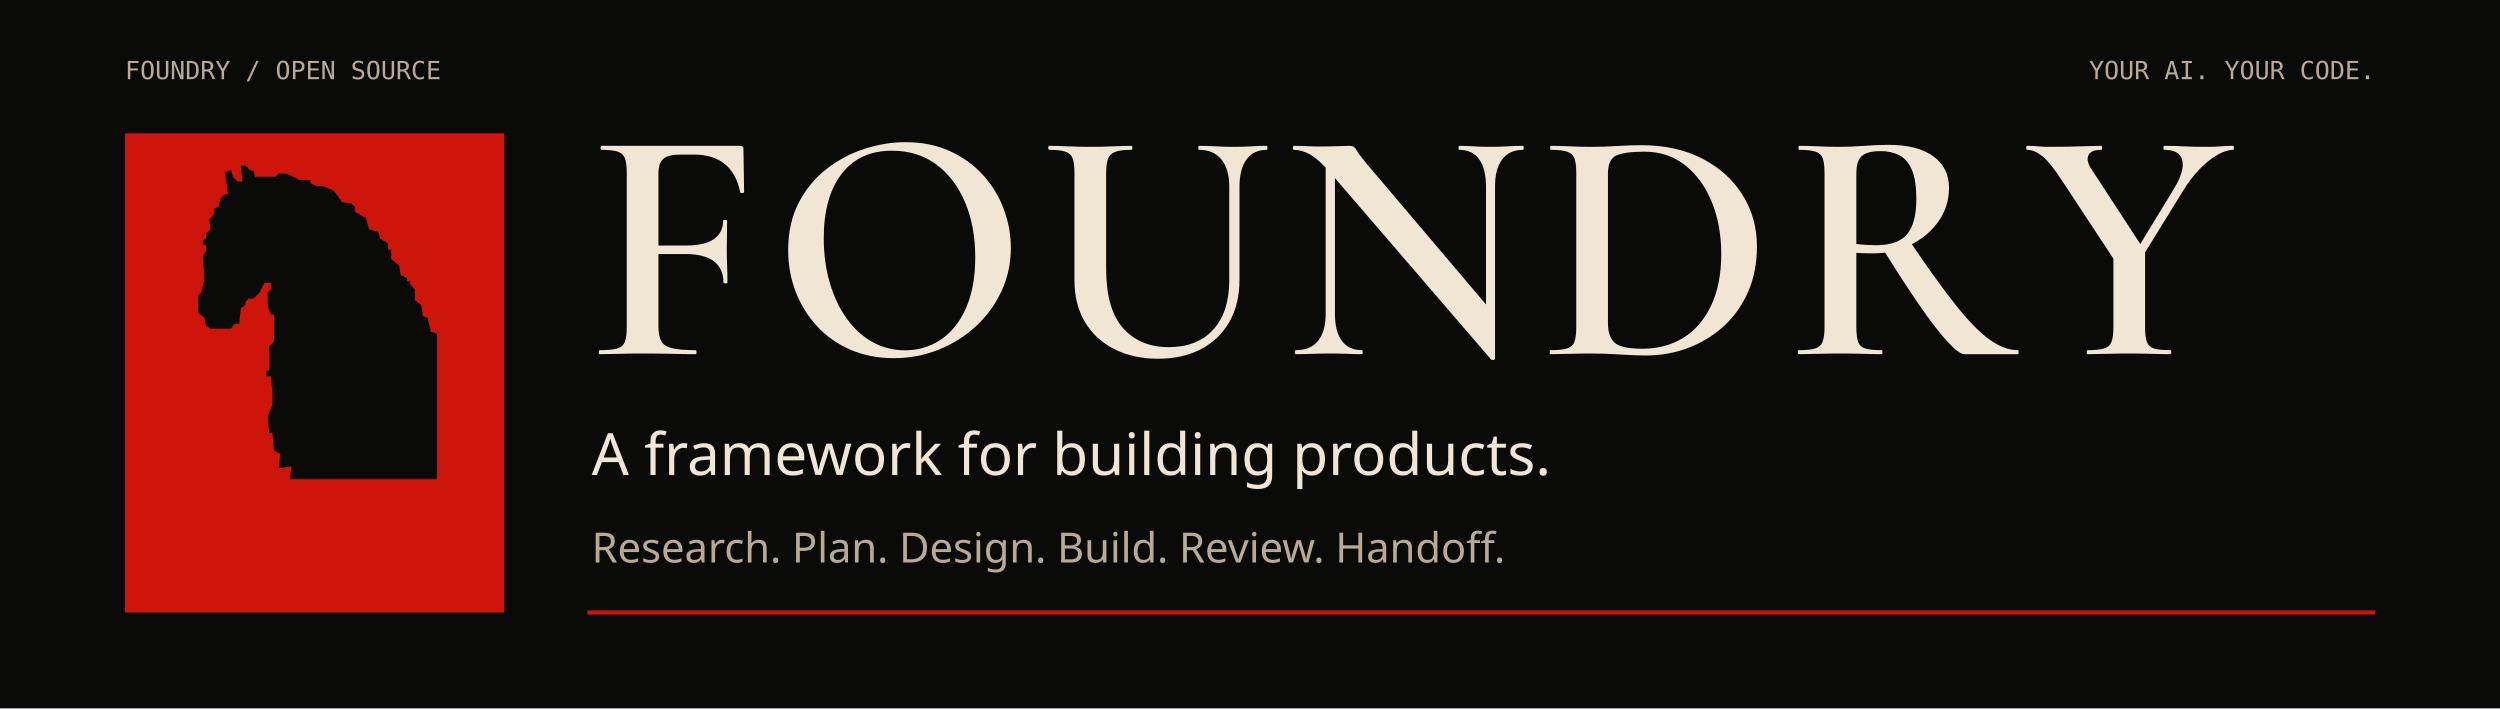
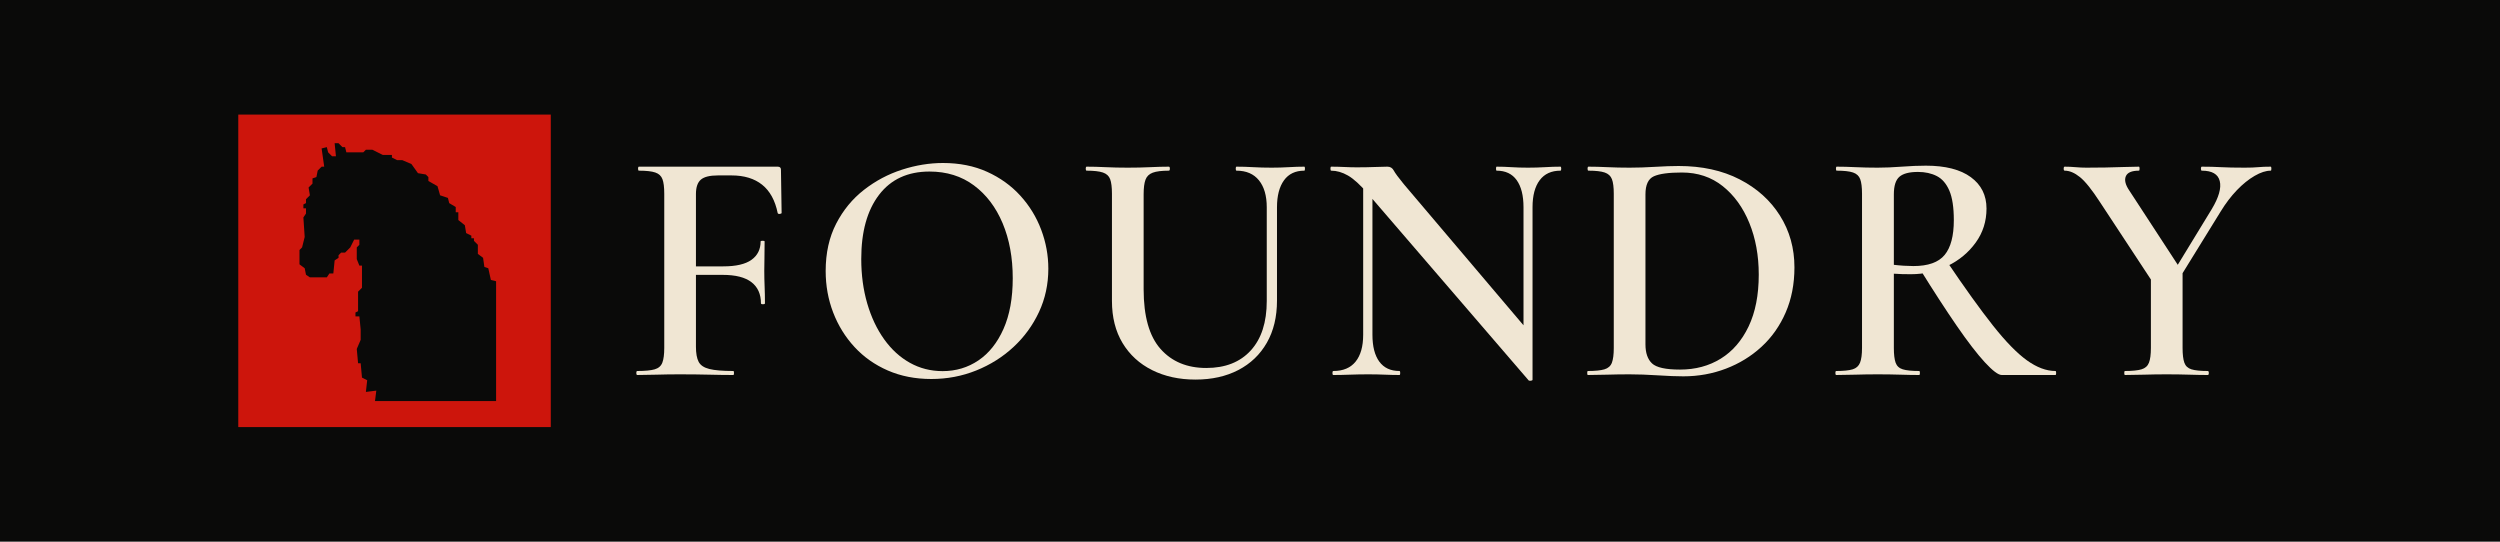
- <svg xmlns="http://www.w3.org/2000/svg" viewBox="0 0 1200 340" role="img" aria-label="Foundry: a framework for building products">
-   <rect width="1200" height="340" fill="#0a0a09" />
-   <g font-family="monospace" font-size="12" fill="#b8aa93">
-     <text x="60" y="38">FOUNDRY / OPEN SOURCE</text>
-     <text x="1140" y="38" text-anchor="end">YOUR AI. YOUR CODE.</text>
-   </g>
-   <rect x="60" y="64" width="182" height="230" fill="#cd150c" />
-   <path d="M31,2 L34,2 L37,5 L39,5 L40,9 L53,9 L55,7 L60,7 L68,11 L75,11 L75,13 L79,15 L83,15 L90,18 L95,25 L101,26 L103,28 L103,31 L110,35 L112,42 L118,44 L119,48 L124,51 L124,55 L126,55 L126,61 L131,65 L132,71 L136,73 L136,75 L138,75 L138,77 L141,80 L141,87 L145,90 L146,97 L149,98 L151,107 L155,108 L155,200 L73,200 L62,200 L63,192 L55,193 L56,184 L52,182 L51,171 L49,171 L48,160 L51,153 L51,145 L50,135 L47,135 L47,132 L49,131 L49,116 L52,113 L52,96 L50,96 L48,91 L48,82 L50,80 L50,76 L46,76 L43,82 L39,86 L36,86 L34,88 L34,90 L31,92 L30,102 L27,102 L25,105 L12,105 L9,103 L8,98 L4,95 L4,84 L6,82 L8,74 L7,59 L9,56 L9,52 L7,52 L7,49 L9,48 L9,45 L12,42 L11,36 L14,33 L14,29 L17,28 L18,23 L21,20 L23,20 L21,6 L25,5 L26,9 L29,12 L32,12 Z" transform="translate(92 78) scale(.76)" fill="#0a0a09" />
-   <g fill="#f0e6d3" transform="translate(282 58) scale(.16)">
+ <svg xmlns="http://www.w3.org/2000/svg" viewBox="0 0 1200 260" role="img" aria-label="Foundry">
+   <rect width="1200" height="260" fill="#0a0a09" />
+   <rect x="114.375" y="55" width="150" height="150" fill="#cd150c" />
+   <path d="M31,2 L34,2 L37,5 L39,5 L40,9 L53,9 L55,7 L60,7 L68,11 L75,11 L75,13 L79,15 L83,15 L90,18 L95,25 L101,26 L103,28 L103,31 L110,35 L112,42 L118,44 L119,48 L124,51 L124,55 L126,55 L126,61 L131,65 L132,71 L136,73 L136,75 L138,75 L138,77 L141,80 L141,87 L145,90 L146,97 L149,98 L151,107 L155,108 L155,200 L73,200 L62,200 L63,192 L55,193 L56,184 L52,182 L51,171 L49,171 L48,160 L51,153 L51,145 L50,135 L47,135 L47,132 L49,131 L49,116 L52,113 L52,96 L50,96 L48,91 L48,82 L50,80 L50,76 L46,76 L43,82 L39,86 L36,86 L34,88 L34,90 L31,92 L30,102 L27,102 L25,105 L12,105 L9,103 L8,98 L4,95 L4,84 L6,82 L8,74 L7,59 L9,56 L9,52 L7,52 L7,49 L9,48 L9,45 L12,42 L11,36 L14,33 L14,29 L17,28 L18,23 L21,20 L23,20 L21,6 L25,5 L26,9 L29,12 L32,12 Z" transform="translate(141.25 67.5) scale(.625)" fill="#0a0a09" />
+   <g fill="#f0e6d3" transform="translate(300 68) scale(.16)">
    <g transform="translate(0 700) scale(1 -1)">
      <path d="M36.75 0Q34.025 0 34.025 6.0Q34.025 12 36.75 12Q71.85 12 89.038 17.0Q106.225 22 112 37.0Q117.776 52 117.776 81V544Q117.776 573 112.363 587.5Q106.95 602 90.85 607.5Q74.75 613 41.825 613Q39.1 613 39.1 619.0Q39.1 625 41.825 625H458.124Q467.849 625 467.849 616L469.849 486.3Q469.849 484.025 464.712 483.3Q459.574 482.575 458.124 485.575Q446.525 542.65 411.55 570.7Q376.575 598.75 319.526 598.75H278.8Q242.199 598.75 227.512 586.025Q212.824 573.3 212.824 543V85Q212.824 55 220.962 39.5Q229.099 24 253.199 18.0Q277.299 12 324.775 12Q327.05 12 327.05 6.0Q327.05 0 324.775 0Q291.325 0 252.375 1.0Q213.425 2 162.9 2Q128 2 95.1 1.0Q62.2 0 36.75 0ZM407.849 215.025Q407.849 256.4 379.462 278.388Q351.075 300.375 293.175 300.375H167.525V325.9H295Q352.075 325.9 379.462 345.525Q406.849 365.15 406.849 400.7Q406.849 402.7 412.849 402.7Q418.849 402.7 418.849 400.7Q418.849 368.075 418.349 350.262Q417.849 332.45 417.849 313Q417.849 288.825 418.849 265.513Q419.849 242.2 419.849 215.025Q419.849 212.3 413.849 212.3Q407.849 212.3 407.849 215.025Z" transform="translate(0 0)" />
      <path d="M366 -12Q294 -12 235.5 13.5Q177 39 135.5 84.0Q94 129 71.5 187.5Q49 246 49 312Q49 393 80.5 454.0Q112 515 164.0 555.5Q216 596 278.0 616.0Q340 636 401 636Q475 636 533.5 609.5Q592 583 633.0 538.0Q674 493 695.5 436.0Q717 379 717 319Q717 249 689.0 189.0Q661 129 612.5 84.0Q564 39 500.5 13.5Q437 -12 366 -12ZM399.825 11.625Q459.675 11.625 507.251 43.762Q554.826 75.9 582.526 138.312Q610.226 200.725 610.226 290.275Q610.226 383.1 579.889 455.238Q549.551 527.375 493.701 568.875Q437.85 610.375 360.45 610.375Q262.574 610.375 209.174 540.55Q155.774 470.725 155.774 348.175Q155.774 276 173.736 214.5Q191.699 153 224.399 107.225Q257.099 61.45 301.762 36.537Q346.425 11.625 399.825 11.625Z" transform="translate(553 0)" />
      <path d="M571.275 503.326Q571.275 554.95 547.875 583.975Q524.475 613 480.475 613Q478.2 613 478.2 619.0Q478.2 625 480.475 625Q504.65 625 530.325 623.5Q556 622 586.175 622Q612.075 622 637.387 623.5Q662.7 625 683.875 625Q685.875 625 685.875 619.0Q685.875 613 683.875 613Q643.875 613 622.925 583.975Q601.975 554.95 601.975 503.326V223.125Q601.975 149.925 571.525 96.738Q541.075 43.55 486.037 14.913Q431 -13.725 357.375 -13.725Q284.1 -13.725 227.288 14.688Q170.475 43.1 138.663 95.875Q106.85 148.65 106.85 222.1V544Q106.85 573 101.438 587.5Q96.025 602 79.563 607.5Q63.1 613 30.9 613Q28.175 613 28.175 619.0Q28.175 625 30.9 625Q56.35 625 87.525 623.5Q118.7 622 153.875 622Q190.775 622 222.087 623.5Q253.399 625 277.574 625Q280.574 625 280.574 619.0Q280.574 613 277.574 613Q245.374 613 229.274 607.0Q213.174 601 207.536 586.0Q201.899 571 201.899 542V257.1Q201.899 135.475 252.549 78.275Q303.199 21.075 389.875 21.075Q475.35 21.075 523.312 73.638Q571.275 126.2 571.275 222.125Z" transform="translate(1354 0)" />
      <path d="M124.525 120.674V602L152.325 600V120.674Q152.325 68.224 172.949 40.112Q193.574 12 233.399 12Q235.674 12 235.674 6.0Q235.674 0 233.399 0Q212.224 0 189.55 1.0Q166.875 2 139.7 2Q111.35 2 84.638 1.0Q57.925 0 35.025 0Q32.3 0 32.3 6.0Q32.3 12 35.025 12Q79.025 12 101.775 40.112Q124.525 68.224 124.525 120.674ZM632.6 -13.9Q632.6 -16.625 627.962 -17.125Q623.325 -17.625 621.325 -16.625L139.601 543Q104.151 584 78.738 598.5Q53.326 613 28.601 613Q26.326 613 26.326 619.0Q26.326 625 28.601 625Q47.776 625 67.95 624.0Q88.125 623 105.025 623Q134.975 623 159.437 624.0Q183.899 625 197.149 625Q210.149 625 216.236 613.5Q222.324 602 246.049 573L624.6 126.623ZM632.6 503.326V-13.9L605.525 16.375V503.326Q605.525 555.776 585.175 584.388Q564.825 613 525 613Q523 613 523.0 619.0Q523 625 525 625Q546.45 625 569.125 623.5Q591.8 622 618.975 622Q644.875 622 670.05 623.5Q695.224 625 716.399 625Q718.674 625 718.674 619.0Q718.674 613 716.399 613Q675.574 613 654.087 584.388Q632.6 555.776 632.6 503.326Z" transform="translate(2090 0)" />
      <path d="M318.024 -4Q287.124 -4 241.05 -1.0Q194.975 2 156.566 2Q121.45 2 89.379 1.0Q57.307 0 31.65 0Q29.65 0 29.65 6.0Q29.65 12 31.65 12Q64.446 12 81.276 17.0Q98.106 22 103.716 37.0Q109.326 52 109.326 81V544Q109.326 573 103.779 587.5Q98.232 602 82.018 607.5Q65.803 613 33.375 613Q30.65 613 30.65 619.0Q30.65 625 33.375 625Q58.843 625 90.146 623.5Q121.45 622 156.712 622Q191.975 622 233.286 624.5Q274.597 627 304.024 627Q408.849 627 486.753 587.0Q564.657 547 607.991 478.0Q651.325 409 651.325 323Q651.325 248 625.011 187.5Q598.698 127 552.407 84.5Q506.115 42 445.692 19.0Q385.269 -4 318.024 -4ZM308.024 16.25Q377.157 16.25 430.241 49.025Q483.326 81.8 513.801 145.631Q544.276 209.462 544.276 301.067Q544.276 386.825 515.938 456.238Q487.601 525.65 436.18 566.563Q384.759 607.475 313.749 607.475Q254.706 607.475 229.54 596.108Q204.374 584.741 204.374 542V92Q204.374 53.35 224.048 34.8Q243.723 16.25 308.024 16.25Z" transform="translate(2857 0)" />
      <path d="M538.251 0Q522.701 0 487.688 37.913Q452.675 75.825 403.475 147.238Q354.275 218.65 292.8 317.65L372.699 342.075Q454.349 221.075 511.811 148.487Q569.274 75.9 613.824 43.95Q658.374 12 699.199 12Q701.474 12 701.474 6.0Q701.474 0 699.199 0Q636.075 0 596.338 0.0Q556.601 0 538.251 0ZM310.6 628Q398.474 628 445.499 593.537Q492.524 559.075 492.524 499.35Q492.524 442 460.074 397.188Q427.624 352.375 376.124 327.375Q324.624 302.375 266.249 302.375Q253.624 302.375 239.811 302.65Q225.999 302.925 214.549 303.925V81Q214.549 52 219.824 37.0Q225.099 22 241.337 17.0Q257.574 12 290.5 12Q292.775 12 292.775 6.0Q292.775 0 290.5 0Q265.05 0 234.012 1.0Q202.975 2 165.8 2Q130.9 2 99.087 1.0Q67.275 0 41.825 0Q39.1 0 39.1 6.0Q39.1 12 41.825 12Q74.75 12 90.988 17.0Q107.225 22 113.138 37.0Q119.051 52 119.051 81V544Q119.051 573 113.638 587.5Q108.225 602 92.125 607.5Q76.025 613 43.1 613Q40.825 613 40.825 619.0Q40.825 625 43.1 625Q68.275 625 99.587 623.5Q130.9 622 165.8 622Q198.25 622 238.162 625.0Q278.075 628 310.6 628ZM394.475 464.375Q394.475 522 380.963 553.275Q367.45 584.55 343.287 596.875Q319.124 609.2 286.899 609.2Q247.999 609.2 231.274 594.75Q214.549 580.3 214.549 542V330.55Q228.549 328.825 244.687 327.825Q260.824 326.825 273.099 326.825Q339.525 326.825 367.0 360.288Q394.475 393.75 394.475 464.375Z" transform="translate(3592 0)" />
      <path d="M312.224 281.3 444.3 497.726Q475.925 550.426 468.288 581.713Q460.65 613 414.475 613Q411.75 613 411.75 619.0Q411.75 625 414.475 625Q444.825 625 471.725 623.5Q498.625 622 543.15 622Q568.15 622 583.65 623.5Q599.15 625 621.15 625Q623.15 625 623.15 619.0Q623.15 613 621.15 613Q599.775 613 572.875 597.425Q545.975 581.85 519.762 554.601Q493.55 527.351 470.925 490.376L331.849 265.125ZM270.451 273.175 108.825 518.801Q72.675 574.475 48.763 593.738Q24.85 613 3.075 613Q0.075 613 0.075 619.0Q0.075 625 3.075 625Q18.625 625 35.587 623.5Q52.55 622 68.1 622Q95.825 622 125.487 622.5Q155.15 623 181.587 624.0Q208.024 625 225.749 625Q227.749 625 227.749 619.0Q227.749 613 225.749 613Q193.449 613 186.436 596.025Q179.424 579.051 196.874 553.426L350.224 318.45ZM261.701 310 356.749 319V81Q356.749 52 362.024 37.0Q367.299 22 383.399 17.0Q399.5 12 432.425 12Q435.425 12 435.425 6.0Q435.425 0 432.425 0Q407.25 0 376.437 1.0Q345.625 2 308.725 2Q273.55 2 241.375 1.0Q209.2 0 184.025 0Q181.75 0 181.75 6.0Q181.75 12 184.025 12Q216.95 12 233.551 17.0Q250.151 22 255.926 37.0Q261.701 52 261.701 81Z" transform="translate(4316 0)" />
    </g>
  </g>
-   <text x="284" y="228" font-family="system-ui,sans-serif" font-size="28" fill="#f0e6d3">A framework for building products.</text>
-   <text x="284" y="270" font-family="system-ui,sans-serif" font-size="20" fill="#b8aa93">Research. Plan. Design. Build. Review. Handoff.</text>
-   <path d="M282 294H1140" stroke="#cd150c" stroke-width="2" />
</svg>
